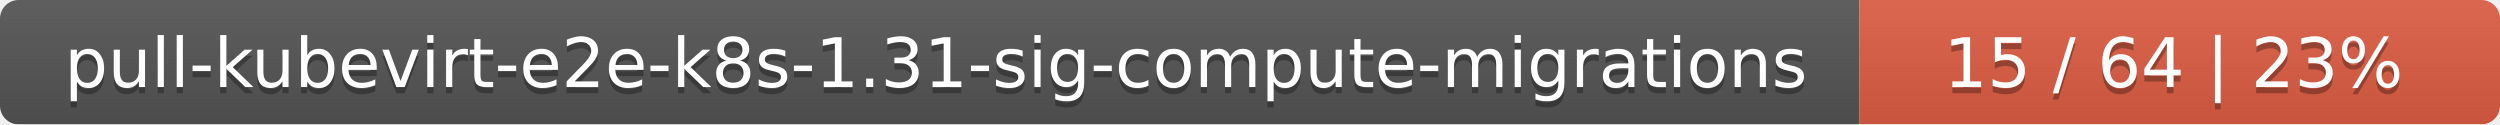
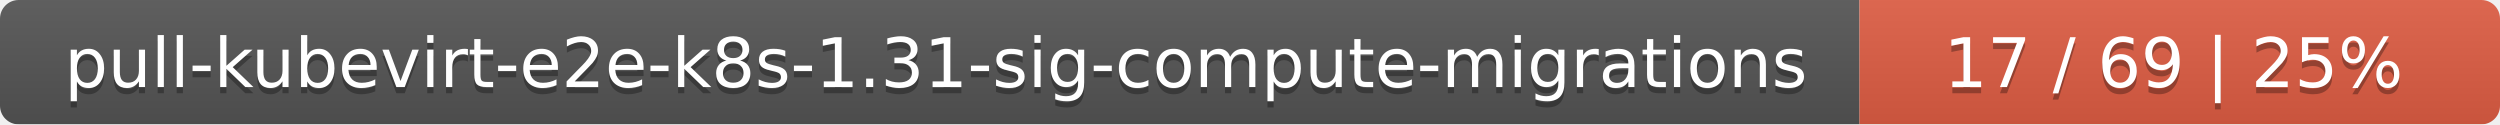
<svg xmlns="http://www.w3.org/2000/svg" width="402" height="20">
  <linearGradient id="smooth" x2="0" y2="100%">
    <stop offset="0" stop-color="#bbb" stop-opacity=".1" />
    <stop offset="1" stop-opacity=".1" />
  </linearGradient>
  <mask id="round">
    <rect width="402" height="20" rx="3" fill="#fff" />
  </mask>
  <g mask="url(#round)">
    <rect width="299" height="20" fill="#555" />
    <rect x="299" width="103" height="20" fill="#e05d44" />
    <rect width="402" height="20" fill="url(#smooth)" />
  </g>
  <g fill="#fff" text-anchor="middle" font-family="DejaVu Sans,Verdana,Geneva,sans-serif" font-size="11">
    <text x="150.5" y="15" fill="#010101" fill-opacity=".3">pull-kubevirt-e2e-k8s-1.31-sig-compute-migrations</text>
    <text x="150.5" y="14">pull-kubevirt-e2e-k8s-1.31-sig-compute-migrations</text>
-     <text x="349.5" y="15" fill="#010101" fill-opacity=".3">15 / 64    |    23%</text>
-     <text x="349.5" y="14">15 / 64    |    23%</text>
+     <text x="349.5" y="15" fill="#010101" fill-opacity=".3">17 / 69    |    25%</text>
+     <text x="349.5" y="14">17 / 69    |    25%</text>
  </g>
</svg>
